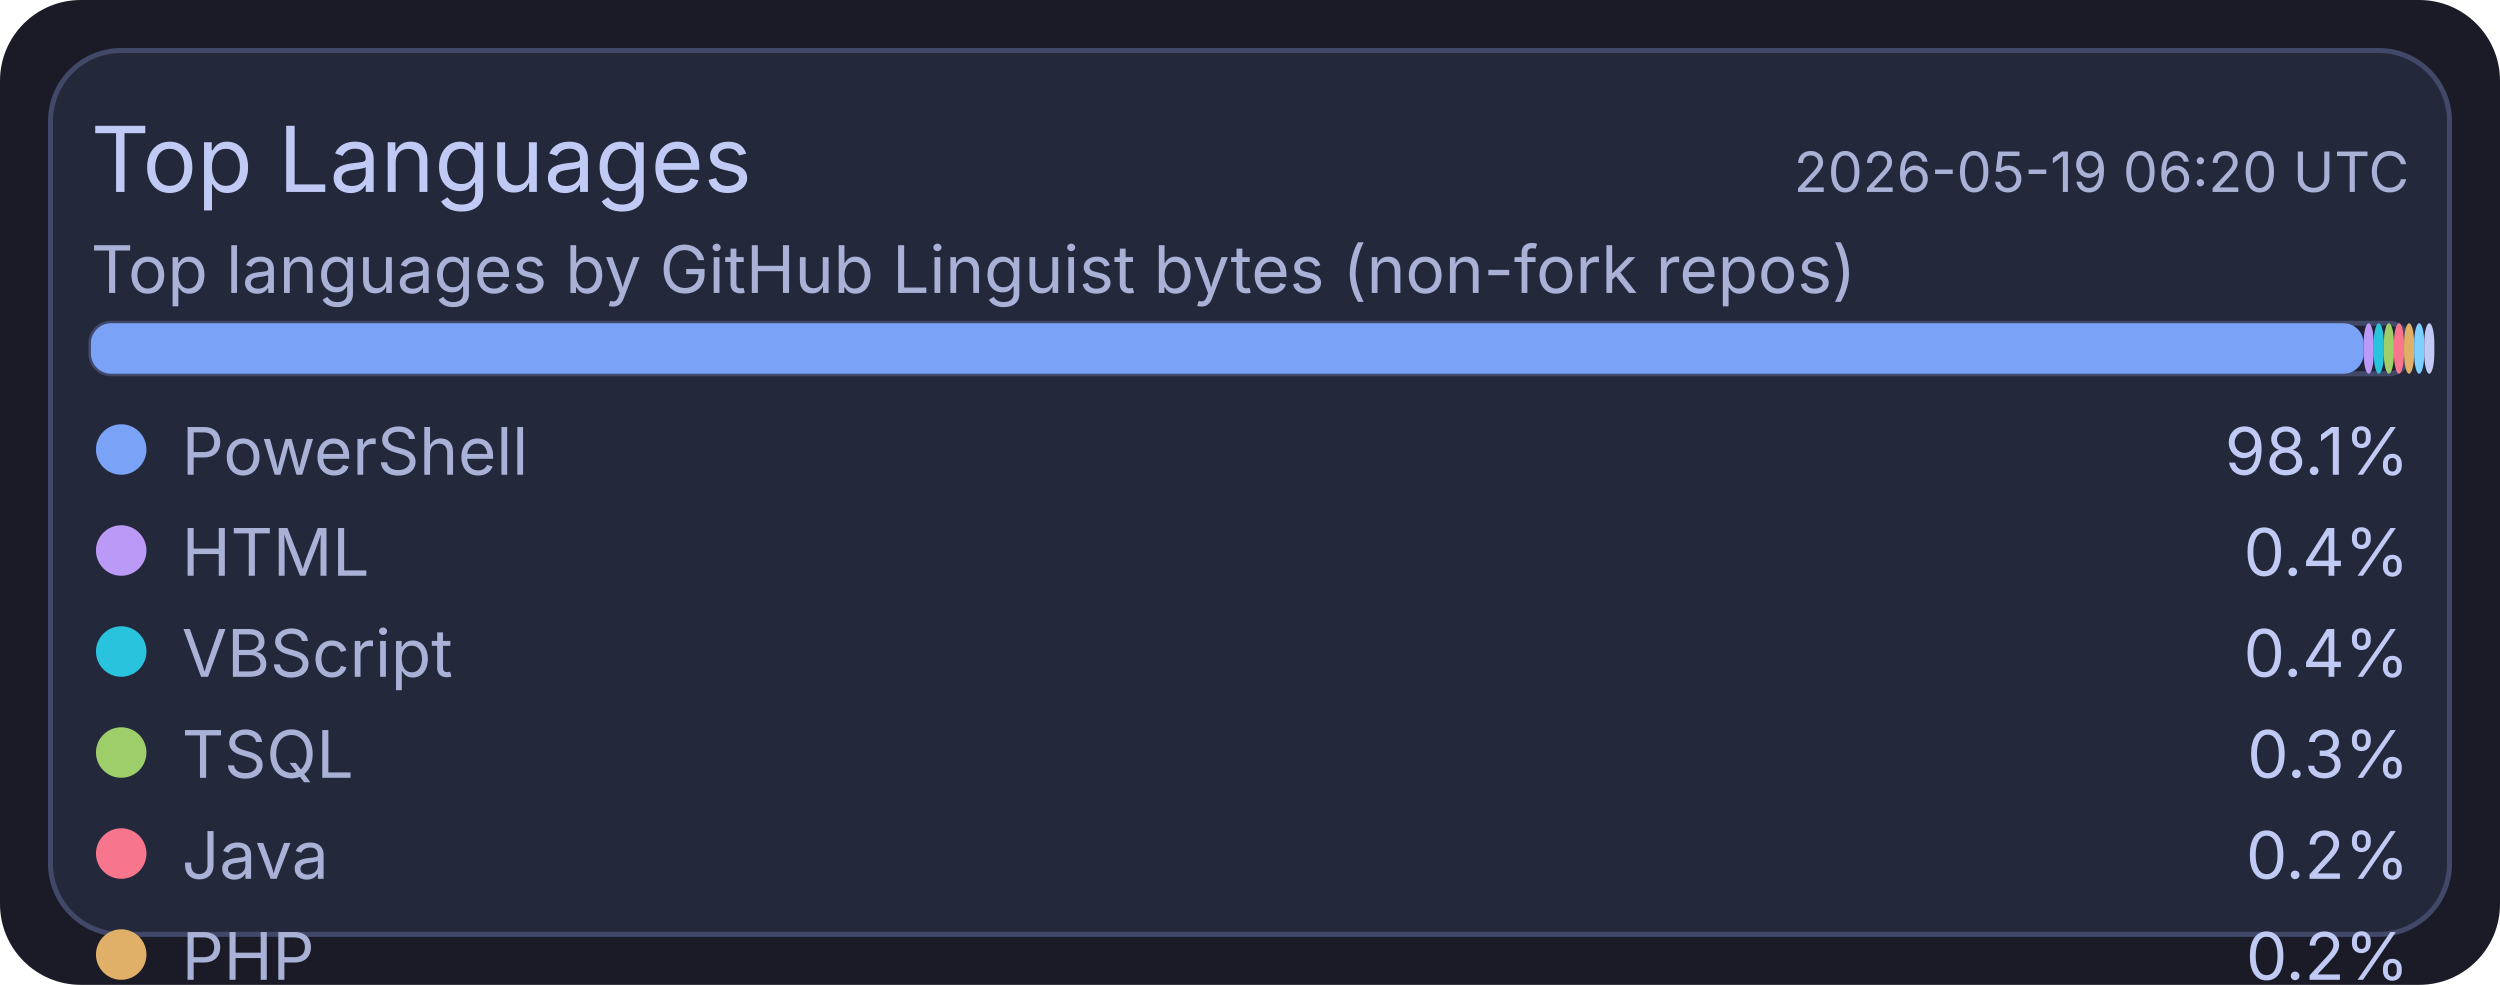
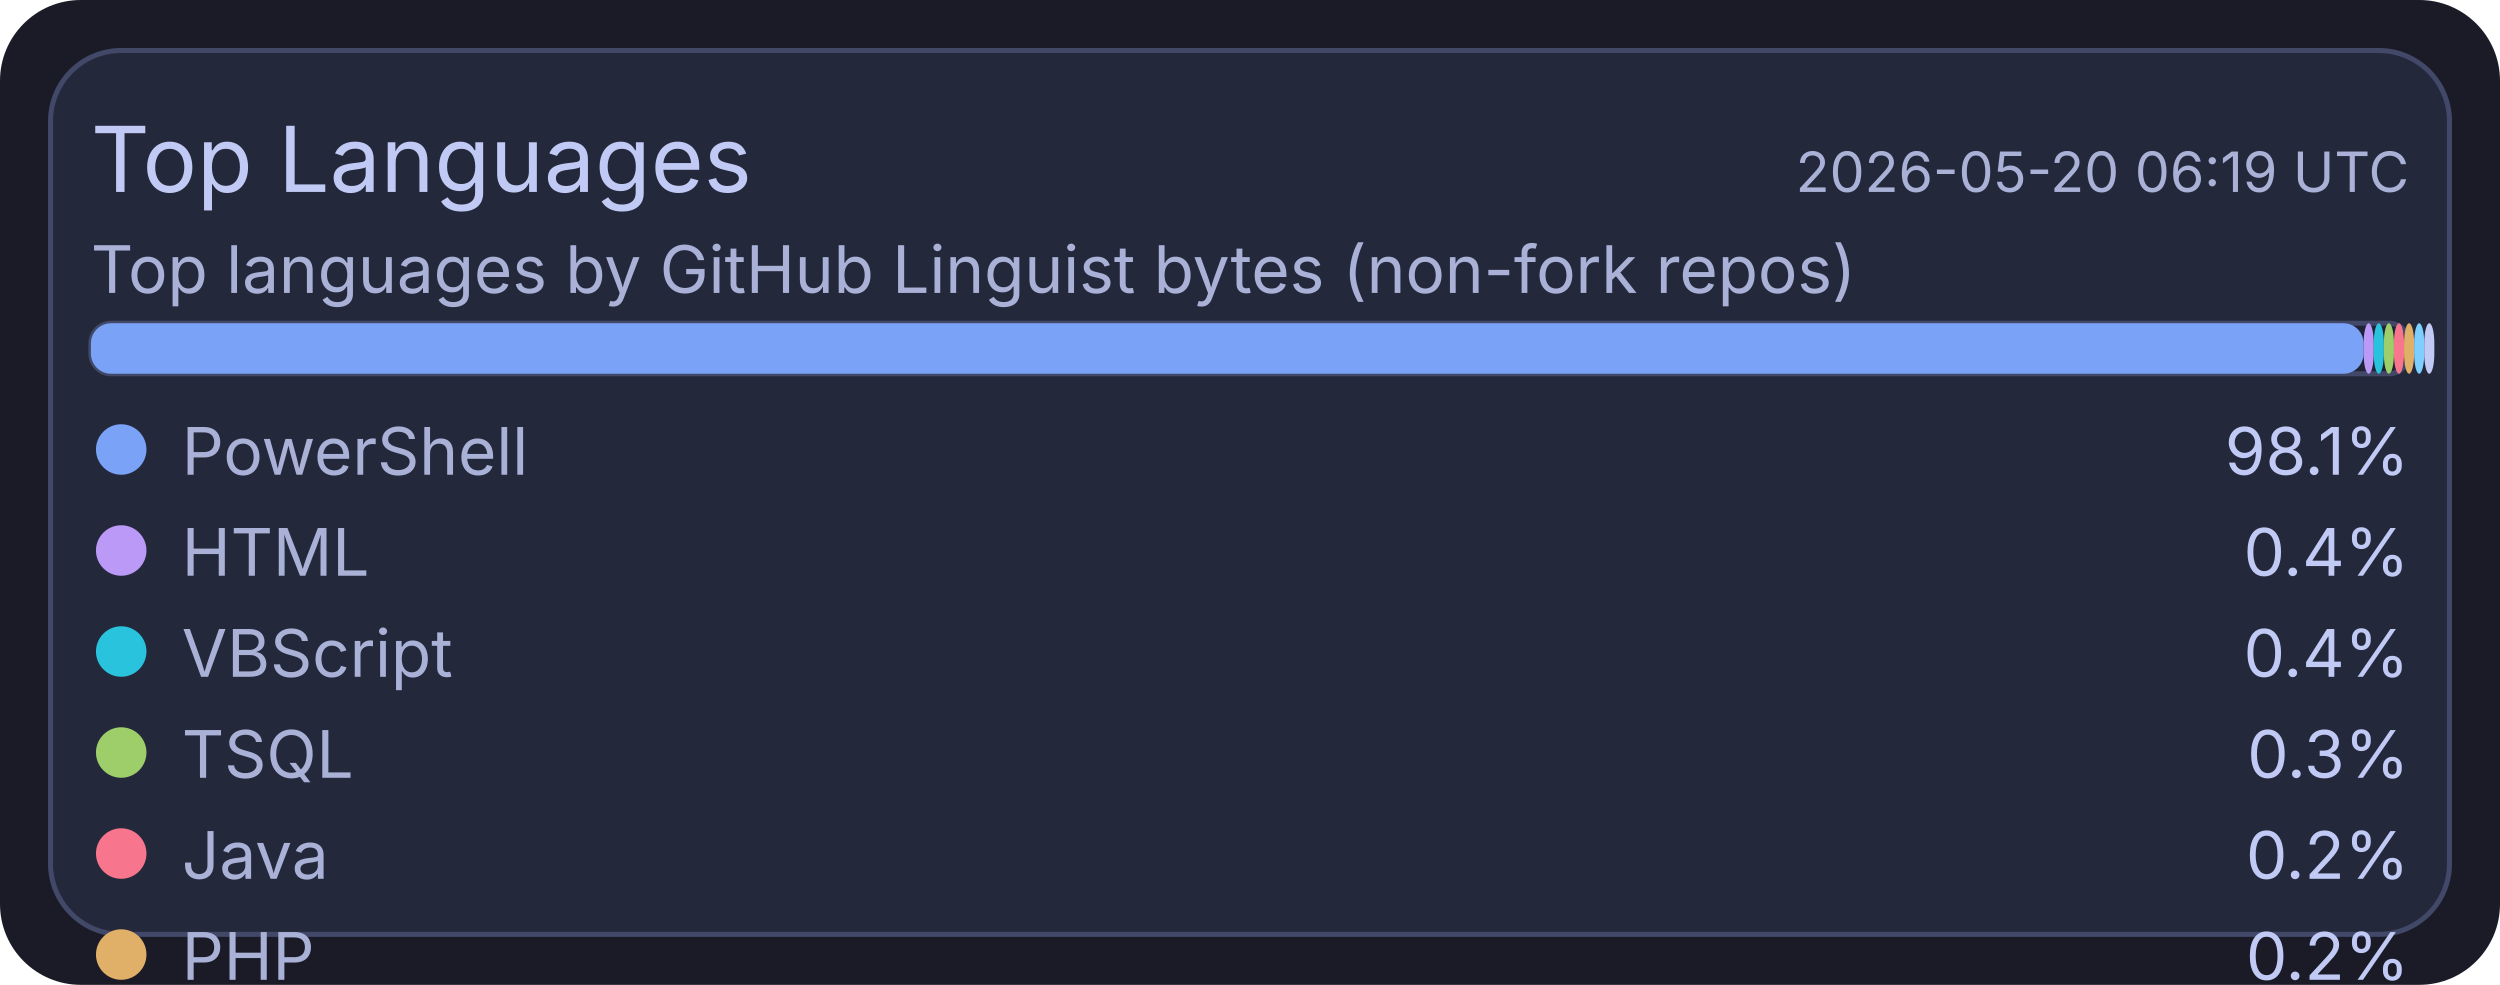
<svg xmlns="http://www.w3.org/2000/svg" width="495" height="195" viewBox="0 0 495 195">
  <rect x="0" y="0" width="495" height="195" rx="16" fill="#1a1b26" />
  <rect x="10" y="10" width="475" height="175" rx="14" fill="#24283b" stroke="#414868" stroke-width="1" />
  <text x="18" y="38" fill="#c0caf5" font-size="18" font-family="ui-sans-serif, system-ui, -apple-system, Segoe UI">Top Languages</text>
-   <text x="477" y="38" text-anchor="end" fill="#a9b1d6" font-size="11" font-family="ui-sans-serif, system-ui, -apple-system, Segoe UI">2026-05-19 06:20 UTC</text>
+   <text x="477" y="38" text-anchor="end" fill="#a9b1d6" font-size="11" font-family="ui-sans-serif, system-ui, -apple-system, Segoe UI">2026-05-20 06:19 UTC</text>
  <text x="18" y="58" fill="#a9b1d6" font-size="13" font-family="ui-sans-serif, system-ui, -apple-system, Segoe UI">Top languages by GitHub Linguist bytes (non-fork repos)</text>
  <rect x="18" y="64" width="459" height="10" rx="4" fill="#1f2335" stroke="#414868" stroke-width="1" />
  <rect x="18" y="64" width="450" height="10" rx="4" fill="#7aa2f7" />
  <rect x="468" y="64" width="2" height="10" rx="4" fill="#bb9af7" />
  <rect x="470" y="64" width="2" height="10" rx="4" fill="#2ac3de" />
  <rect x="472" y="64" width="2" height="10" rx="4" fill="#9ece6a" />
  <rect x="474" y="64" width="2" height="10" rx="4" fill="#f7768e" />
  <rect x="476" y="64" width="2" height="10" rx="4" fill="#e0af68" />
  <rect x="478" y="64" width="2" height="10" rx="4" fill="#7dcfff" />
  <rect x="480" y="64" width="2" height="10" rx="4" fill="#c0caf5" />
  <circle cx="24" cy="89" r="5" fill="#7aa2f7" />
  <text x="36" y="94" fill="#a9b1d6" font-size="13" font-family="ui-sans-serif, system-ui, -apple-system, Segoe UI">PowerShell</text>
  <text x="477" y="94" text-anchor="end" fill="#c0caf5" font-size="13" font-family="ui-sans-serif, system-ui, -apple-system, Segoe UI">98.1%</text>
  <circle cx="24" cy="109" r="5" fill="#bb9af7" />
  <text x="36" y="114" fill="#a9b1d6" font-size="13" font-family="ui-sans-serif, system-ui, -apple-system, Segoe UI">HTML</text>
  <text x="477" y="114" text-anchor="end" fill="#c0caf5" font-size="13" font-family="ui-sans-serif, system-ui, -apple-system, Segoe UI">0.4%</text>
  <circle cx="24" cy="129" r="5" fill="#2ac3de" />
  <text x="36" y="134" fill="#a9b1d6" font-size="13" font-family="ui-sans-serif, system-ui, -apple-system, Segoe UI">VBScript</text>
  <text x="477" y="134" text-anchor="end" fill="#c0caf5" font-size="13" font-family="ui-sans-serif, system-ui, -apple-system, Segoe UI">0.4%</text>
  <circle cx="24" cy="149" r="5" fill="#9ece6a" />
  <text x="36" y="154" fill="#a9b1d6" font-size="13" font-family="ui-sans-serif, system-ui, -apple-system, Segoe UI">TSQL</text>
  <text x="477" y="154" text-anchor="end" fill="#c0caf5" font-size="13" font-family="ui-sans-serif, system-ui, -apple-system, Segoe UI">0.3%</text>
  <circle cx="24" cy="169" r="5" fill="#f7768e" />
  <text x="36" y="174" fill="#a9b1d6" font-size="13" font-family="ui-sans-serif, system-ui, -apple-system, Segoe UI">Java</text>
  <text x="477" y="174" text-anchor="end" fill="#c0caf5" font-size="13" font-family="ui-sans-serif, system-ui, -apple-system, Segoe UI">0.2%</text>
  <circle cx="24" cy="189" r="5" fill="#e0af68" />
  <text x="36" y="194" fill="#a9b1d6" font-size="13" font-family="ui-sans-serif, system-ui, -apple-system, Segoe UI">PHP</text>
  <text x="477" y="194" text-anchor="end" fill="#c0caf5" font-size="13" font-family="ui-sans-serif, system-ui, -apple-system, Segoe UI">0.2%</text>
  <circle cx="24" cy="209" r="5" fill="#7dcfff" />
  <text x="36" y="214" fill="#a9b1d6" font-size="13" font-family="ui-sans-serif, system-ui, -apple-system, Segoe UI">C#</text>
  <text x="477" y="214" text-anchor="end" fill="#c0caf5" font-size="13" font-family="ui-sans-serif, system-ui, -apple-system, Segoe UI">0.2%</text>
  <circle cx="24" cy="229" r="5" fill="#c0caf5" />
  <text x="36" y="234" fill="#a9b1d6" font-size="13" font-family="ui-sans-serif, system-ui, -apple-system, Segoe UI">Python</text>
  <text x="477" y="234" text-anchor="end" fill="#c0caf5" font-size="13" font-family="ui-sans-serif, system-ui, -apple-system, Segoe UI">0.1%</text>
</svg>
